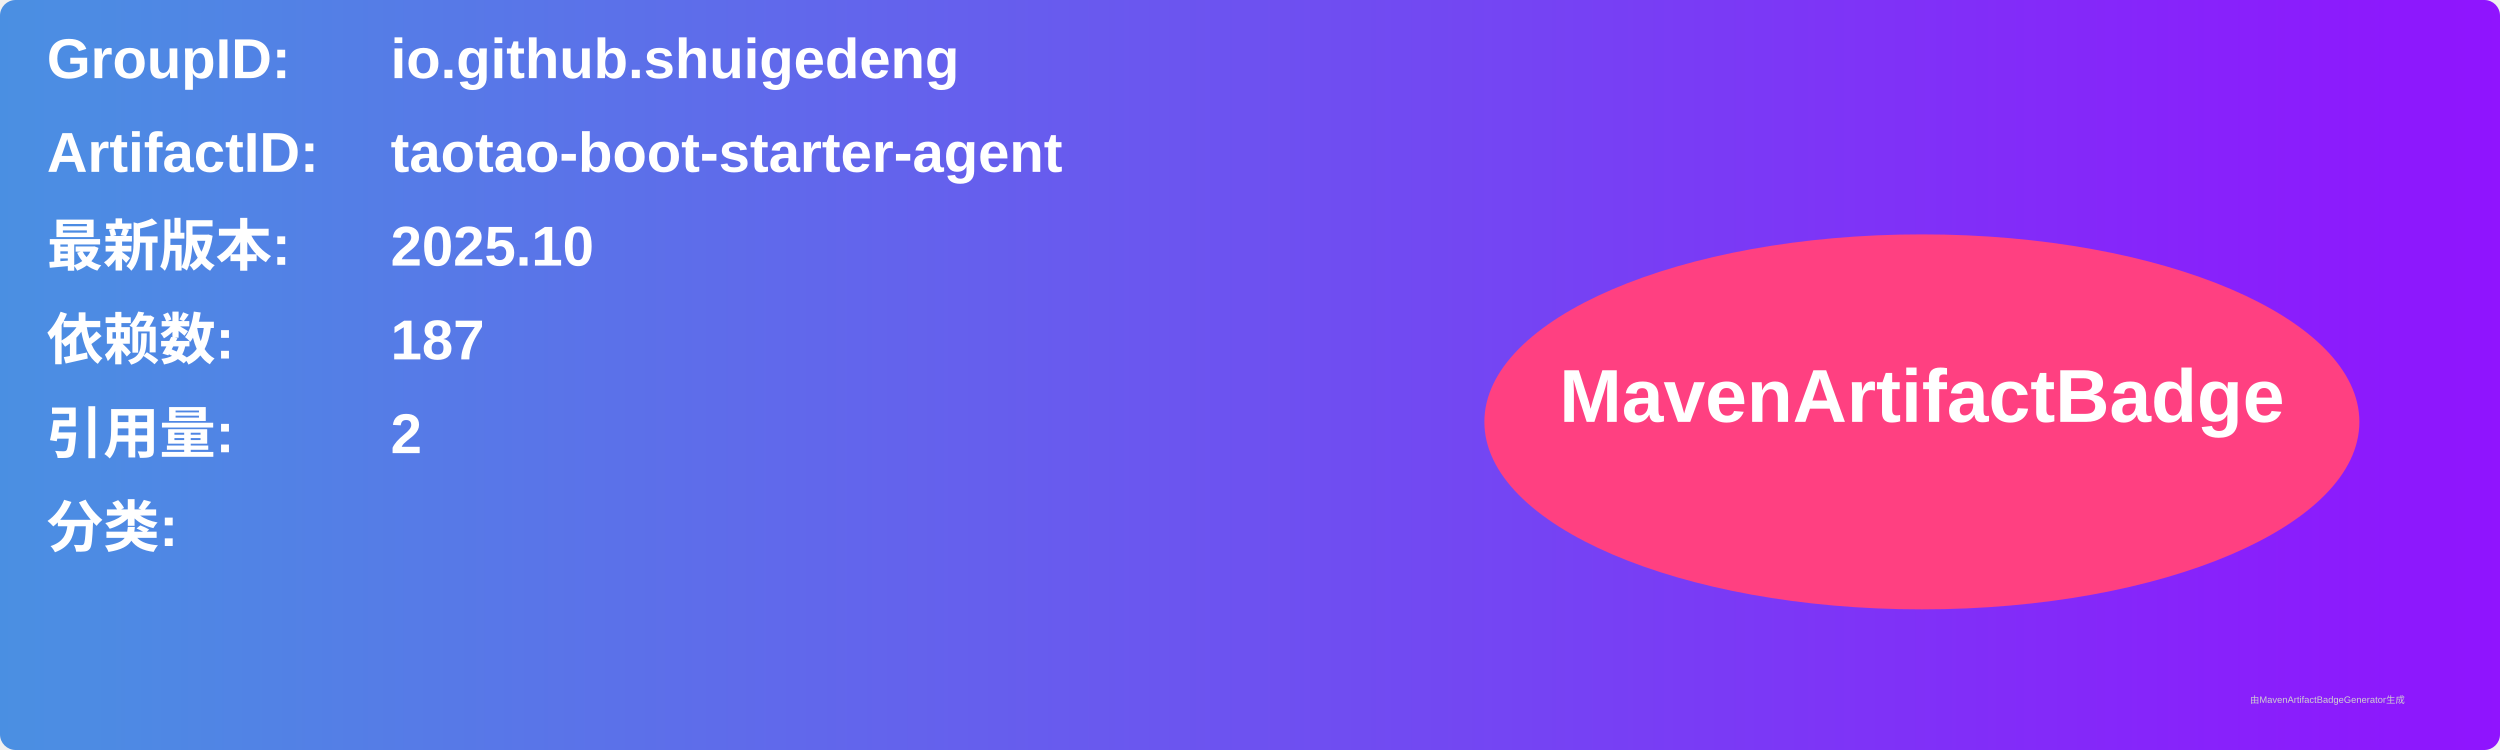
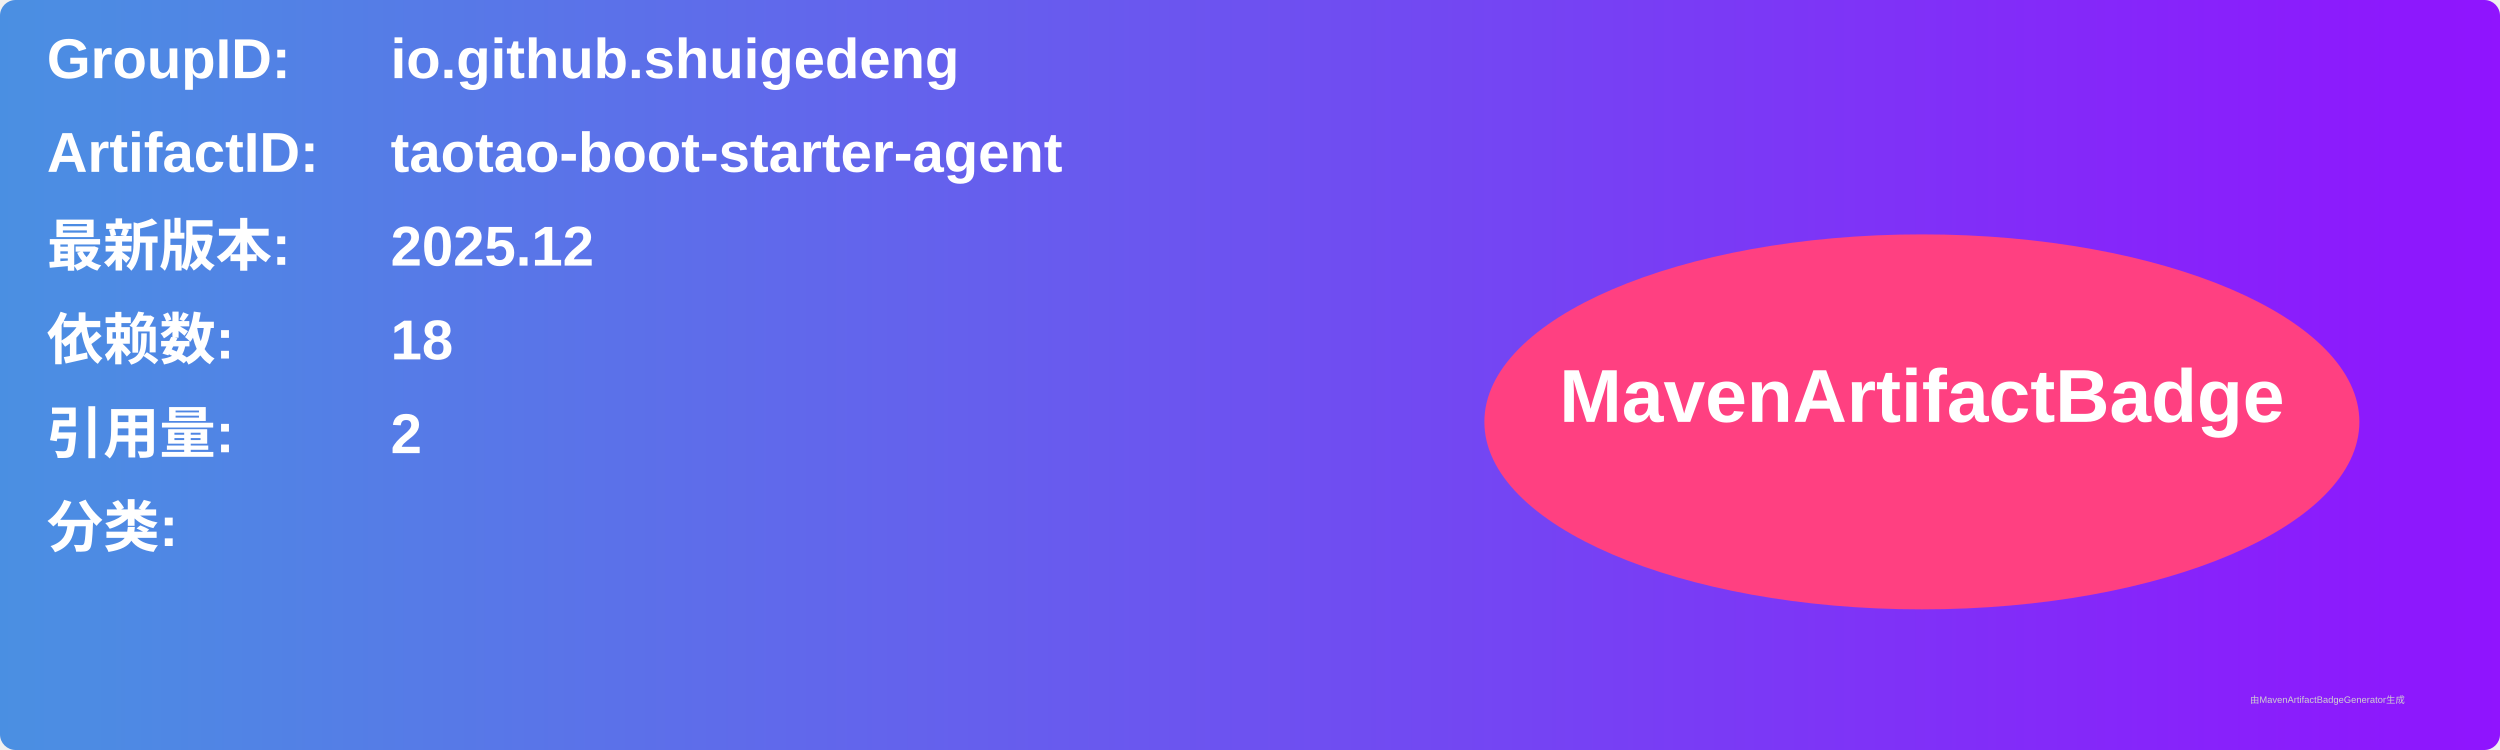
<svg xmlns="http://www.w3.org/2000/svg" width="800" height="240" viewBox="0 0 800 240">
  <linearGradient id="grad" x1="0%" y1="0%" x2="100%" y2="0%">
    <stop offset="0%" stop-color="#4a90e2" />
    <stop offset="100%" stop-color="#9013fe" />
  </linearGradient>
  <rect width="100%" height="100%" rx="5" ry="5" fill="url(#grad)" />
  <g transform="translate(15, 15)">
    <text x="0" y="10" font-family="Arial" font-size="18" fill="white" font-weight="bold" width="260">GroupID:</text>
    <text x="110" y="10" font-family="Arial" font-size="18" fill="white" font-weight="bold" width="460">io.github.shuigedeng</text>
    <text x="0" y="40" font-family="Arial" font-size="18" fill="white" font-weight="bold" width="260">ArtifactID:</text>
    <text x="110" y="40" font-family="Arial" font-size="18" fill="white" font-weight="bold" width="460">taotao-boot-starter-agent</text>
    <text x="0" y="70" font-family="Arial" font-size="18" fill="white" font-weight="bold">最新版本:</text>
    <text x="110" y="70" font-family="Arial" font-size="18" fill="white" font-weight="bold">
-       <tspan font-weight="bold">2025.10</tspan>
+       <tspan font-weight="bold">2025.12</tspan>
    </text>
    <text x="0" y="100" font-family="Arial" font-size="18" fill="white" font-weight="bold">依赖数: </text>
    <text x="110" y="100" font-family="Arial" font-size="18" fill="white">
-       <tspan font-weight="bold">187</tspan>
+       <tspan font-weight="bold">18</tspan>
    </text>
    <text x="0" y="130" font-family="Arial" font-size="18" fill="white" font-weight="bold">引用量: </text>
    <text x="110" y="130" font-family="Arial" font-size="18" fill="white">
      <tspan font-weight="bold">2</tspan>
    </text>
    <text x="0" y="160" font-family="Arial" font-size="18" fill="white" font-weight="bold">分类:</text>
    <text x="10" y="190" font-family="Arial" font-size="10" fill="white">
      <tspan font-weight="bold" />
    </text>
    <ellipse cx="600" cy="120" rx="140" ry="60" fill="#ff4081" />
    <text x="600" y="120" text-anchor="middle" font-family="Arial" font-size="24" fill="white" font-weight="bold">MavenArtifactBadge</text>
  </g>
  <text x="720" y="225" font-family="Arial" font-size="3" fill="#d0d0d0">由MavenArtifactBadgeGenerator生成</text>
</svg>
